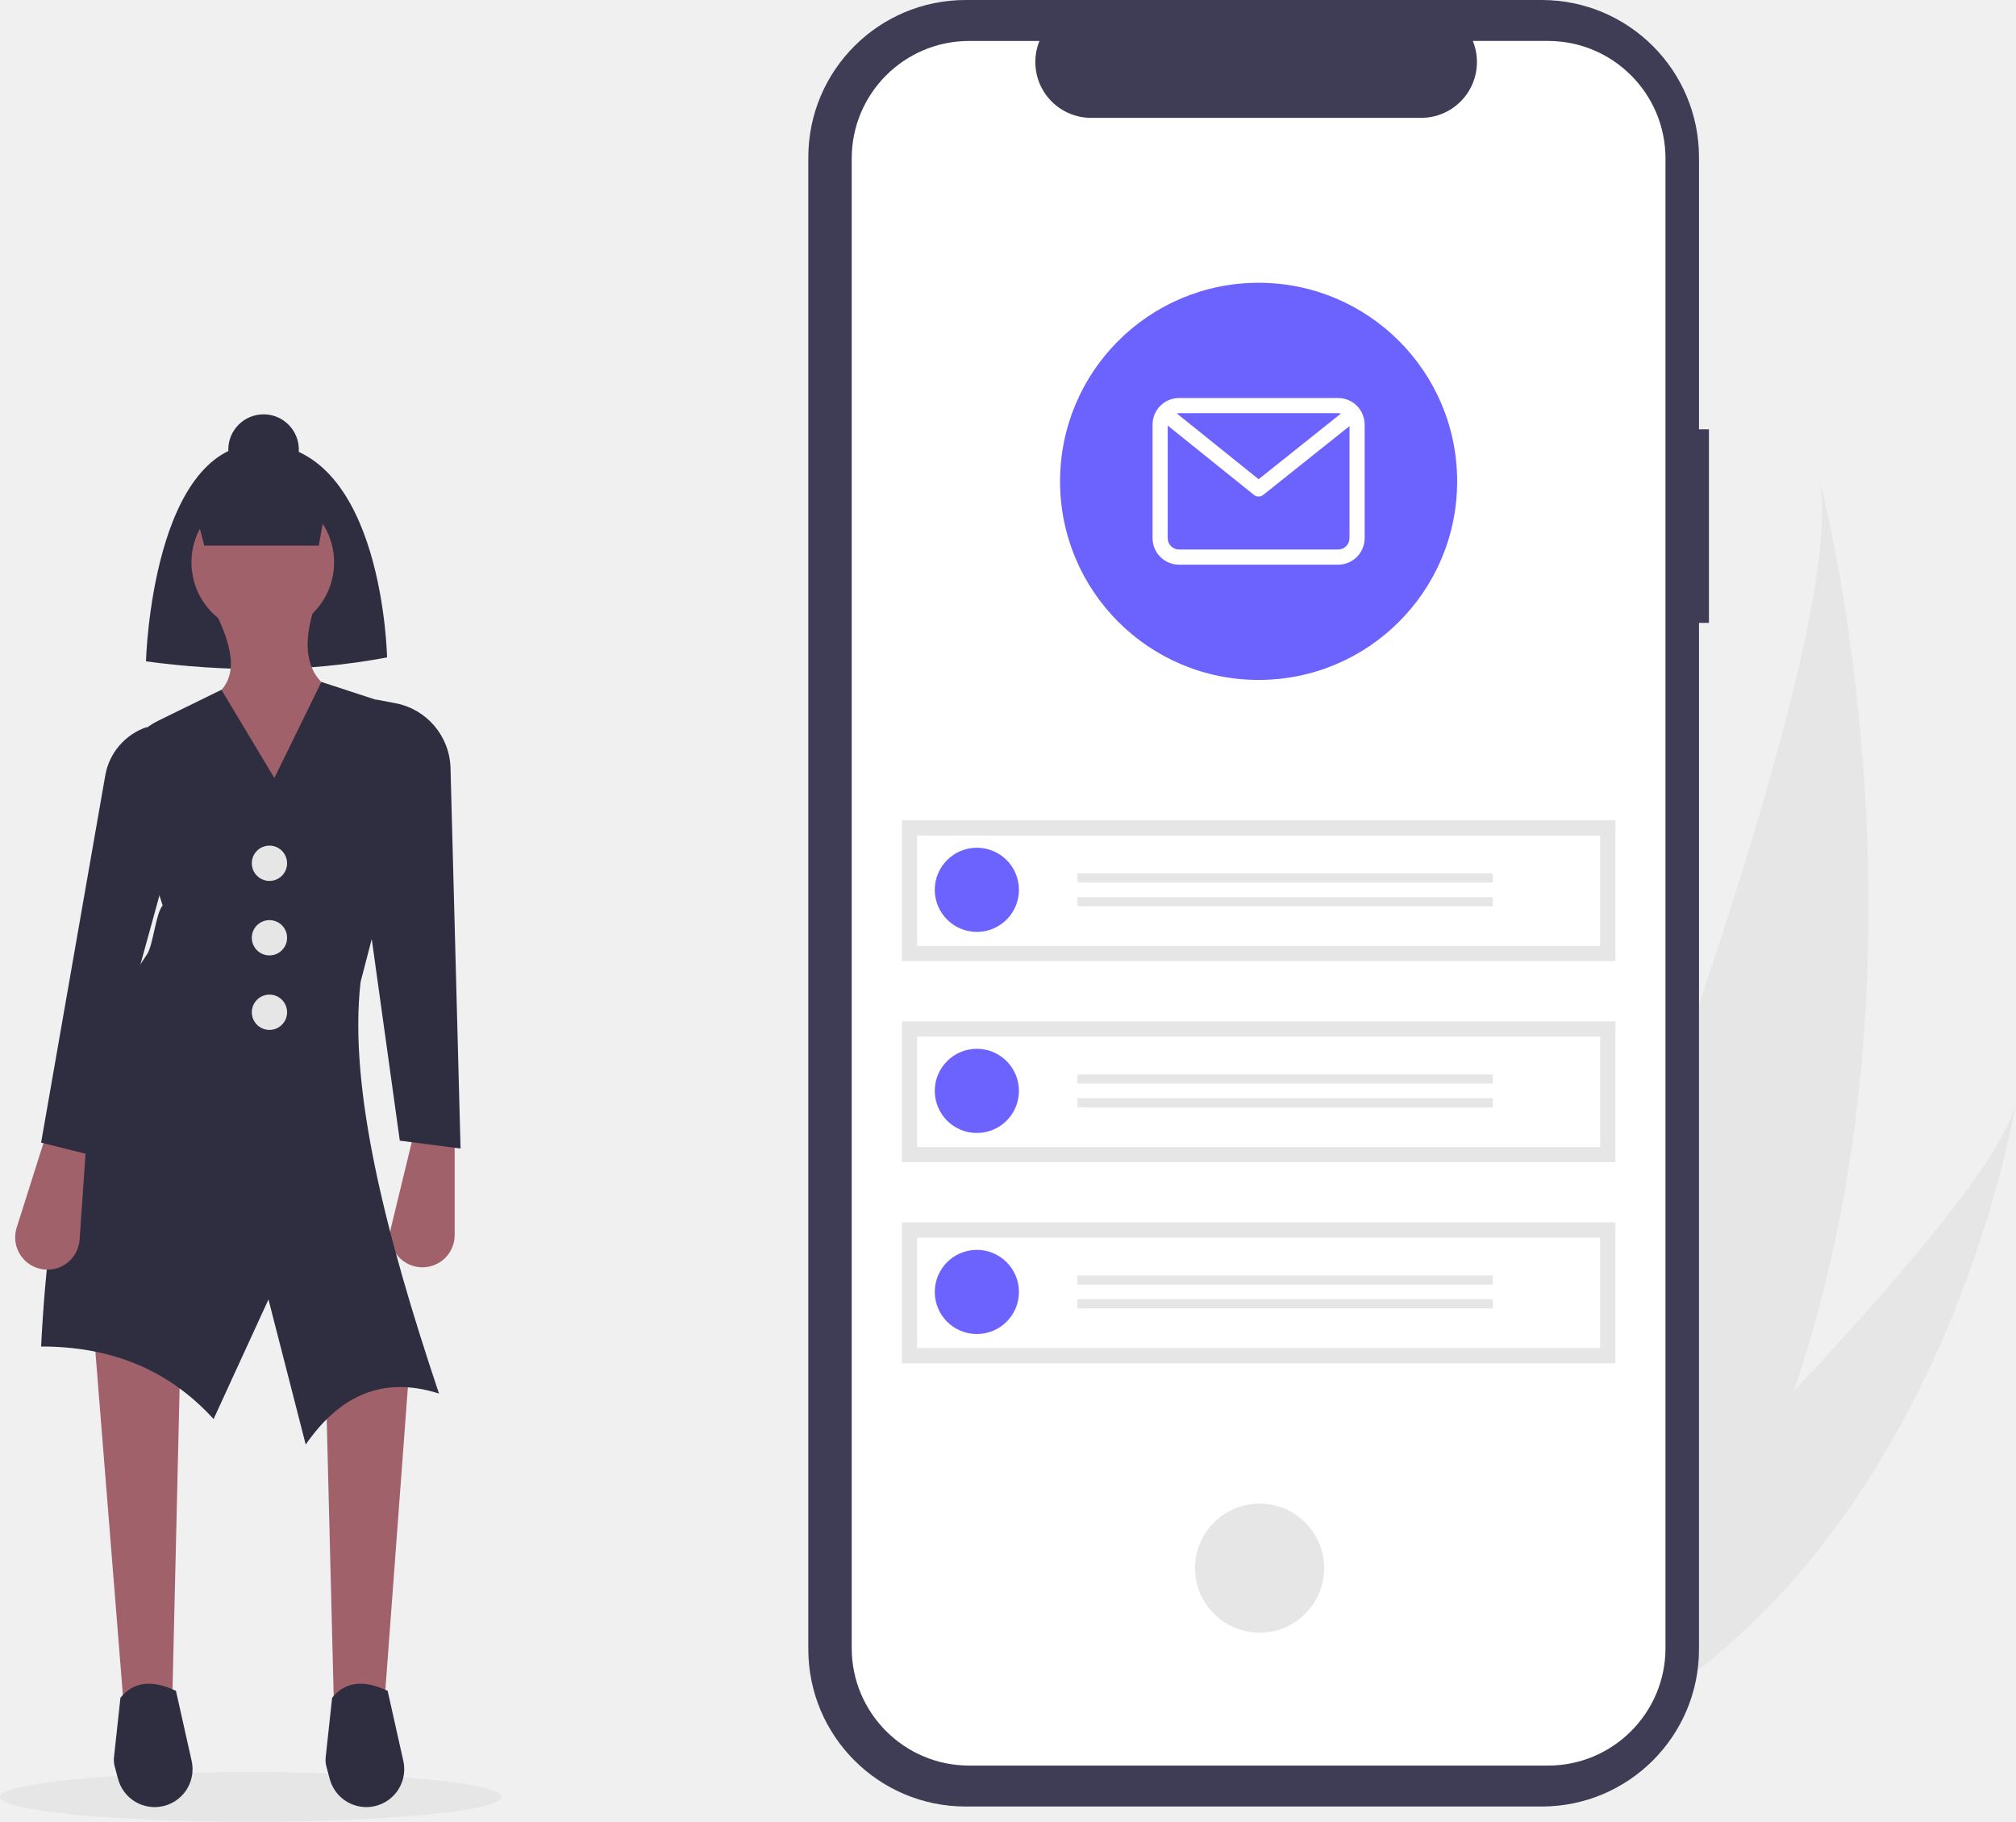
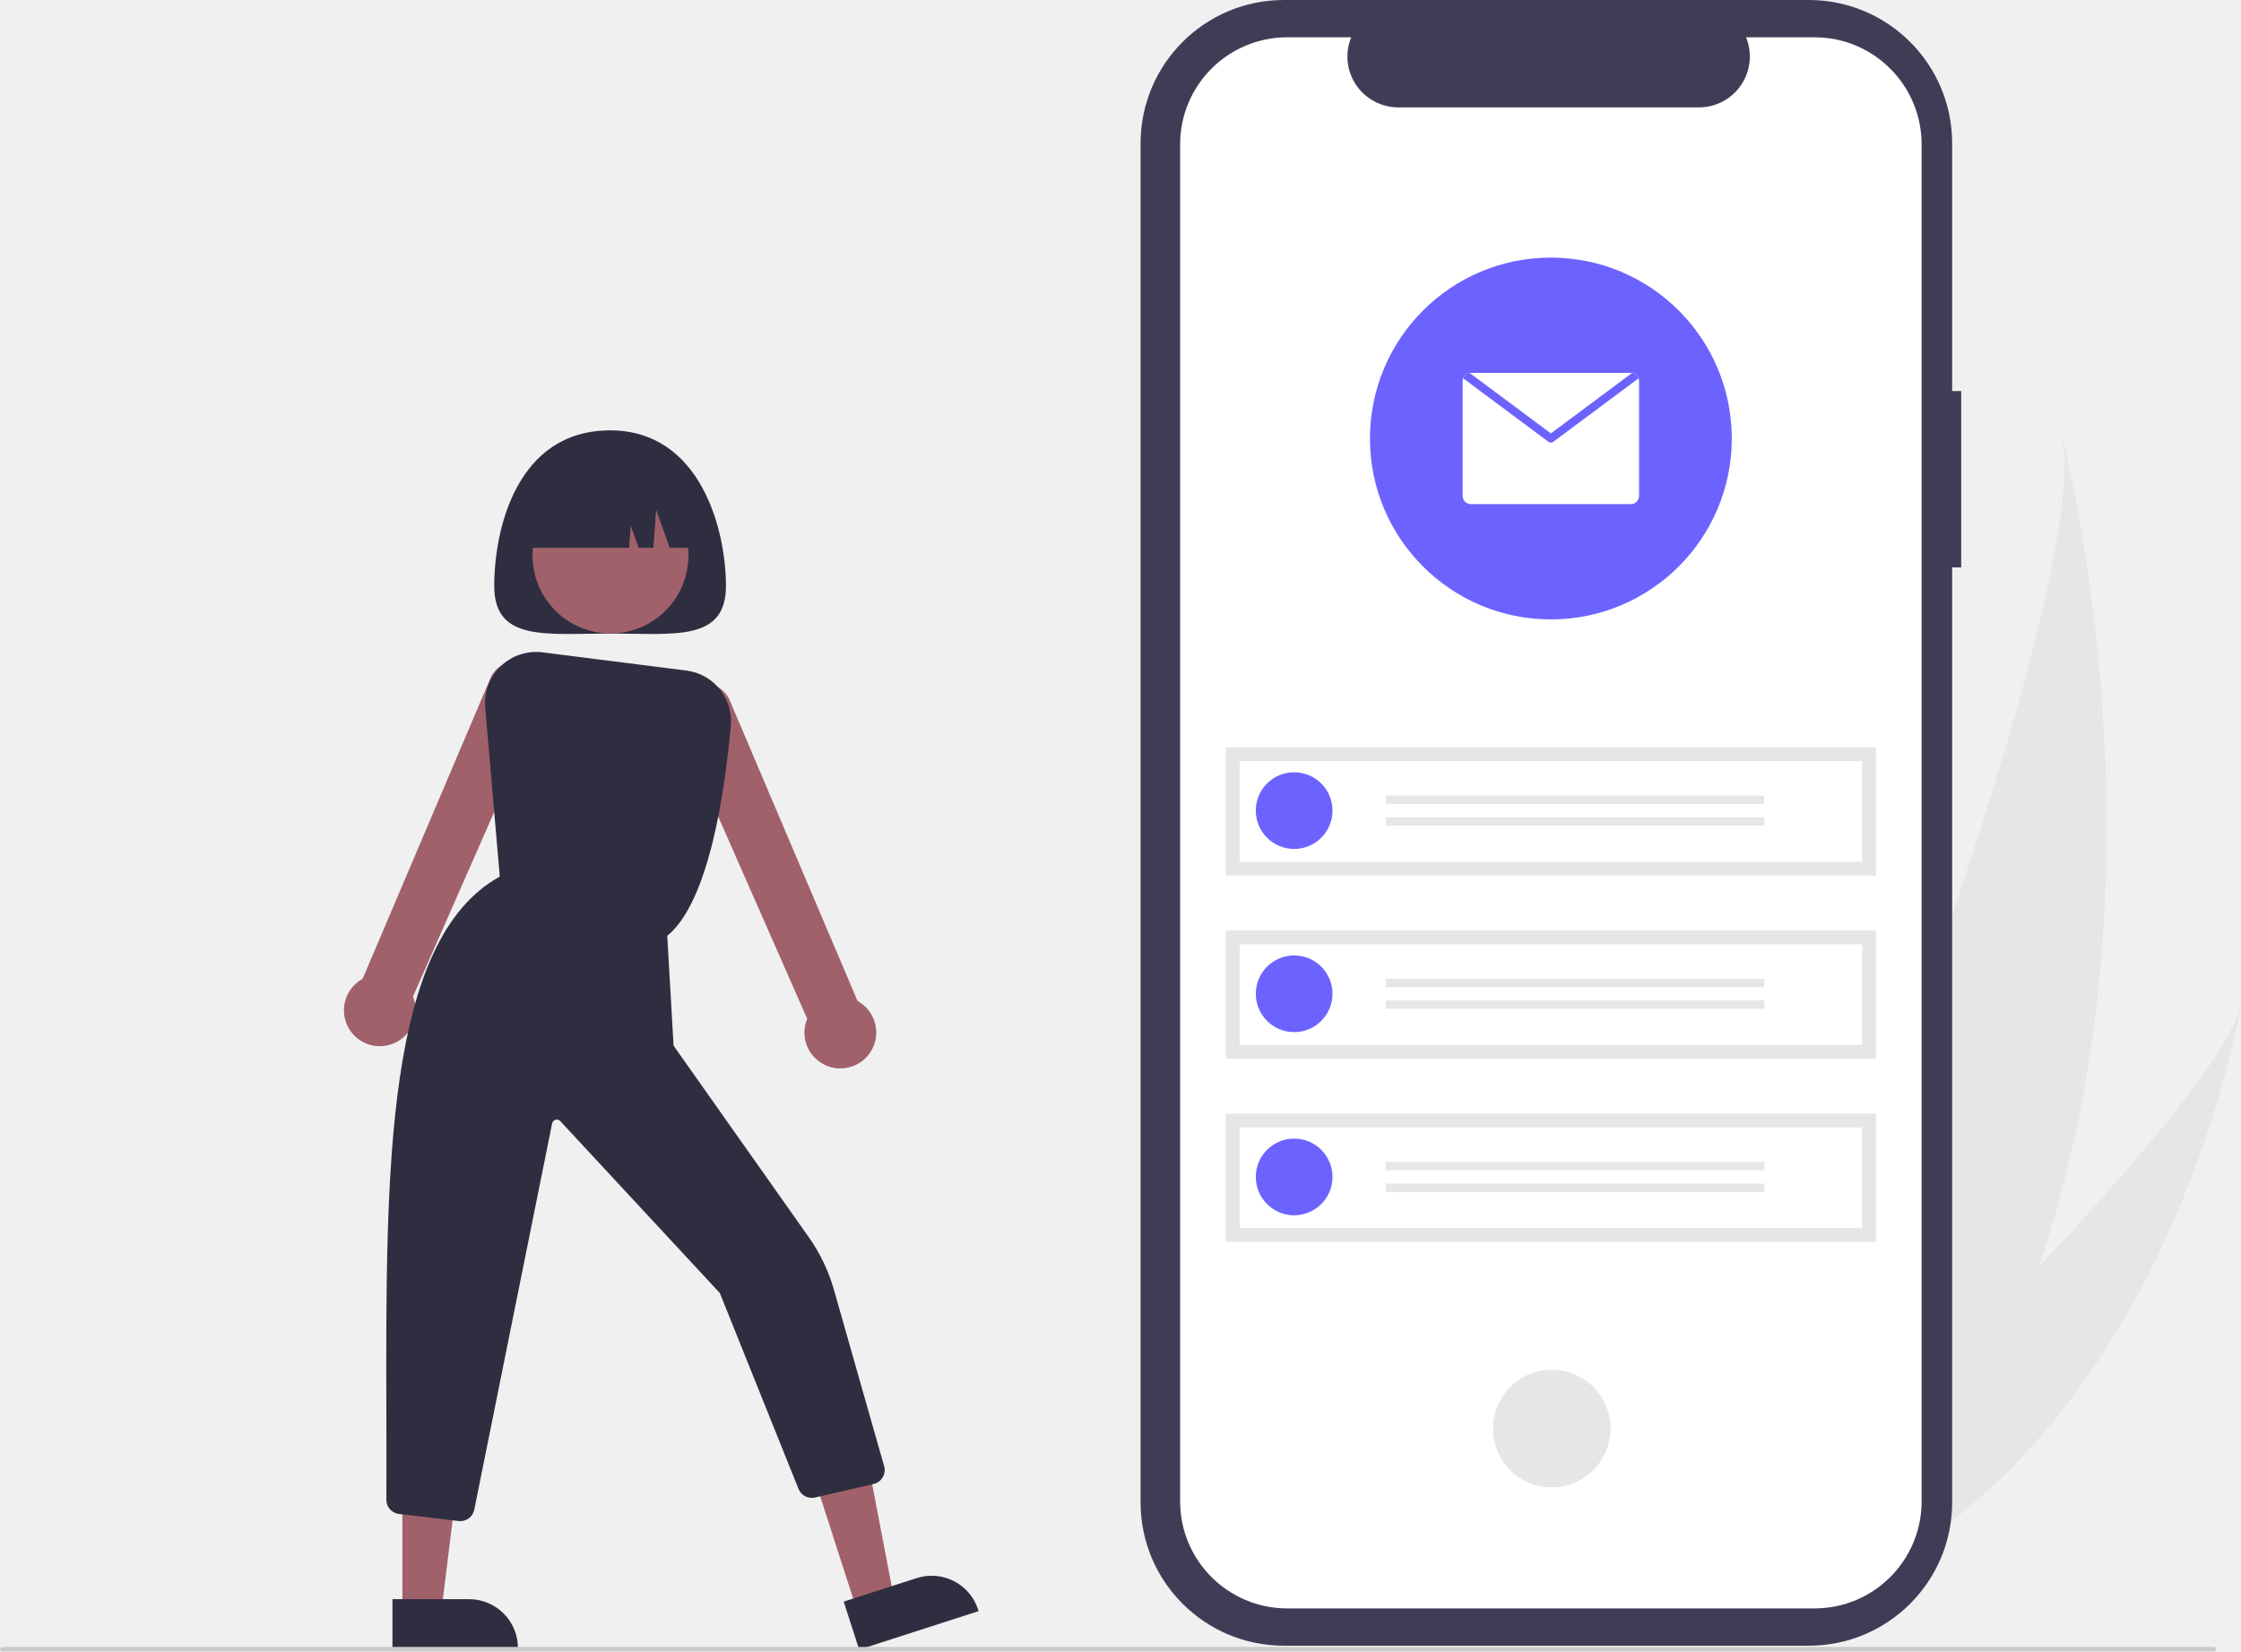
- <svg xmlns="http://www.w3.org/2000/svg" id="af4a84a9-df7a-48d3-8a0e-abab0432828c" data-name="Layer 1" width="812.315" height="733.918" viewBox="0 0 812.315 733.918">
-   <path d="M916.66,643.401c-12.865,37.717-30.724,74.983-55.104,109.911-.54.787-1.089,1.557-1.641,2.341L786.817,733.255c.317-.756.662-1.603,1.031-2.528,22.043-54.539,154.637-386.96,138.908-455.575C928.243,280.783,976.88,467.096,916.66,643.401Z" transform="translate(-193.8423 -83.04103)" fill="#e6e6e6" />
-   <path d="M875.659,757.633c-.878.684-1.781,1.359-2.694,2.018L818.128,742.849c.643-.613,1.391-1.337,2.252-2.153,14.069-13.575,55.862-54.243,96.28-97.294,43.436-46.264,85.295-95.271,89.497-116.363C1005.381,531.848,980.79,678.179,875.659,757.633Z" transform="translate(-193.8423 -83.04103)" fill="#e6e6e6" />
-   <ellipse cx="101" cy="723.918" rx="101" ry="10" fill="#e6e6e6" />
-   <path d="M362.995,593.554h0a13.001,13.001,0,0,1-11.584-16.021l9.051-37.334h16.585V580.596A13.001,13.001,0,0,1,362.995,593.554Z" transform="translate(-193.8423 -83.04103)" fill="#a0616a" />
-   <path d="M349.8,347.89a278.599,278.599,0,0,1-49.756,4.739A350.592,350.592,0,0,1,252.658,349.47s2.369-89.244,47.386-87.664C348.294,263.498,349.8,347.89,349.8,347.89Z" transform="translate(-193.8423 -83.04103)" fill="#2f2e41" />
-   <circle cx="106.202" cy="181.134" r="14.216" fill="#2f2e41" />
-   <polygon points="134.634 690.536 154.378 692.905 165.83 538.9 131.08 549.167 134.634 690.536" fill="#a0616a" />
-   <polygon points="69.478 682.243 50.128 690.536 37.887 537.715 72.637 547.982 69.478 682.243" fill="#a0616a" />
-   <circle cx="105.879" cy="226.574" r="28.733" fill="#a0616a" />
-   <path d="M326.107,433.186H279.51V364.015c11.783-7.737,7.627-21.538,0-36.659l41.463-1.185c-6.213,18.595-4.048,32.519,13.426,37.909Z" transform="translate(-193.8423 -83.04103)" fill="#a0616a" />
-   <path d="M370.729,644.449c-23.163-7.412-40.376,1.3-53.704,20.534l-15.006-58.443-22.114,48.176c-19.115-20.965-42.813-29.234-69.5-29.221,3.302-64.959,14.138-115.774,42.648-157.954,2.534-3.749,3.467-16.281,6.318-19.744L242.352,394.44a27.632,27.632,0,0,1,15.217-21.03l25.495-12.488,21.324,35.54,18.954-38.699,31.95,10.445a13.556,13.556,0,0,1,9.34,12.571l-25.494,97.818C334.236,521.48,349.237,580.356,370.729,644.449Z" transform="translate(-193.8423 -83.04103)" fill="#2f2e41" />
-   <path d="M379.416,545.728l-24.483-3.159-12.636-90.824,3.159-86.875,7.676,1.452a27.331,27.331,0,0,1,22.236,25.993Z" transform="translate(-193.8423 -83.04103)" fill="#2f2e41" />
-   <path d="M210.037,594.205h0a13.001,13.001,0,0,0,15.883-11.773l2.651-38.323L212.761,539.098,200.557,577.607A13.001,13.001,0,0,0,210.037,594.205Z" transform="translate(-193.8423 -83.04103)" fill="#a0616a" />
-   <path d="M229.36,548.097l-18.954-4.739L236.257,395.427a25.111,25.111,0,0,1,16.795-19.5h0l6.318,63.182Z" transform="translate(-193.8423 -83.04103)" fill="#2f2e41" />
-   <path d="M276.17,302.874h46.117l1.672-9.314A16.685,16.685,0,0,0,307.318,273.927l-17.279.224a16.686,16.686,0,0,0-15.92,20.931Z" transform="translate(-193.8423 -83.04103)" fill="#2f2e41" />
-   <path d="M256.166,811.048h0A15.267,15.267,0,0,1,241.424,799.75l-1.364-5.065a10.026,10.026,0,0,1-.287-3.684l2.595-24c4.948-6.134,12.142-7.612,22.373-2.797l6.323,28.242A15.267,15.267,0,0,1,256.166,811.048Z" transform="translate(-193.8423 -83.04103)" fill="#2f2e41" />
-   <path d="M341.461,811.048h0a15.267,15.267,0,0,1-14.742-11.298l-1.364-5.065a10.026,10.026,0,0,1-.287-3.684l2.595-24c4.948-6.134,12.142-7.612,22.373-2.797l6.323,28.242A15.267,15.267,0,0,1,341.461,811.048Z" transform="translate(-193.8423 -83.04103)" fill="#2f2e41" />
-   <circle cx="108.571" cy="347.775" r="7.108" fill="#e6e6e6" />
-   <circle cx="108.571" cy="377.787" r="7.108" fill="#e6e6e6" />
-   <circle cx="108.571" cy="407.798" r="7.108" fill="#e6e6e6" />
-   <path id="bcf9023f-ac5b-481c-aaa4-352627f2cc6c" data-name="Path 33" d="M882.426,255.986h-4V146.441a63.4,63.4,0,0,0-63.4-63.4h-232.087a63.4,63.4,0,0,0-63.4,63.4V747.415a63.4,63.4,0,0,0,63.4,63.4h232.086a63.4,63.4,0,0,0,63.4-63.4V333.962h4Z" transform="translate(-193.8423 -83.04103)" fill="#3f3d56" />
-   <path id="f7950315-d447-41b3-b140-1076b53a001f" data-name="Path 34" d="M817.584,99.534h-30.295a22.495,22.495,0,0,1-20.828,30.994h-132.959a22.495,22.495,0,0,1-20.827-30.991h-28.3a47.348,47.348,0,0,0-47.348,47.348h0v600.089a47.348,47.348,0,0,0,47.348,47.348H817.575a47.348,47.348,0,0,0,47.348-47.348v-0h0V146.882a47.348,47.348,0,0,0-47.348-47.348h.009Z" transform="translate(-193.8423 -83.04103)" fill="#fff" />
-   <circle id="f890d8c3-e731-49cb-a2e5-5c59e9f60352" data-name="Ellipse 7" cx="507.538" cy="631.746" r="26" fill="#e6e6e6" />
-   <g id="a1a6c59b-3717-4dad-b370-97c9e621082a" data-name="Group 2">
-     <rect id="aadecade-068c-4f25-a9ef-29b7b9ecc005" data-name="Rectangle 21" x="363.387" y="330.46" width="287.492" height="56.761" fill="#e6e6e6" />
-     <path id="be47b05f-620a-4a83-9c0d-c2bf8bc76fef" data-name="Path 65" d="M563.358,464.134h275.235v-44.5h-275.235Z" transform="translate(-193.8423 -83.04103)" fill="#fff" />
-     <path id="a28d2100-c4d0-4925-85de-1e7d52571659" data-name="Path 67" d="M587.452,424.559a16.955,16.955,0,1,1-16.955,16.955,16.955,16.955,0,0,1,16.955-16.955Z" transform="translate(-193.8423 -83.04103)" fill="#6c63ff" />
-     <rect id="bf3352be-1ca2-4e23-bbaf-f2f5ef64af93" data-name="Rectangle 22" x="434.154" y="351.838" width="167.335" height="3.686" fill="#e6e6e6" />
-     <rect id="bb396d43-890f-415a-a911-0c113deb0c88" data-name="Rectangle 23" x="434.154" y="361.421" width="167.335" height="3.686" fill="#e6e6e6" />
+ <svg xmlns="http://www.w3.org/2000/svg" id="a6ea4b74-0d40-4e7e-ab50-b9140046abfb" data-name="Layer 1" width="990.988" height="730.321" viewBox="0 0 990.988 730.321">
+   <path d="M1005.997,645.2c-12.865,37.717-30.724,74.983-55.104,109.911-.54.787-1.089,1.557-1.641,2.341l-73.099-22.398c.317-.756.662-1.603,1.031-2.528,22.043-54.539,154.637-386.96,138.908-455.575C1017.58,282.582,1066.217,468.895,1005.997,645.2Z" transform="translate(-104.5058 -84.8394)" fill="#e6e6e6" />
+   <path d="M964.996,759.432c-.878.684-1.781,1.359-2.694,2.018l-54.837-16.802c.643-.613,1.391-1.337,2.252-2.153,14.069-13.575,55.862-54.243,96.28-97.294,43.436-46.264,85.295-95.271,89.497-116.363C1094.717,533.646,1070.127,679.977,964.996,759.432Z" transform="translate(-104.5058 -84.8394)" fill="#e6e6e6" />
+   <path id="adc31fd7-f1bd-4275-a5ba-966b160b5074" data-name="bcf9023f-ac5b-481c-aaa4-352627f2cc6c" d="M971.763,257.784h-4V148.239a63.4,63.4,0,0,0-63.4-63.4h-232.087a63.4,63.4,0,0,0-63.4,63.4v600.974a63.4,63.4,0,0,0,63.4,63.4H904.362a63.4,63.4,0,0,0,63.4-63.4v-413.453h4Z" transform="translate(-104.5058 -84.8394)" fill="#3f3d56" />
+   <path id="ba1c2519-d6d5-475e-b818-d50dee449681" data-name="f7950315-d447-41b3-b140-1076b53a001f" d="M906.921,101.332h-30.295a22.495,22.495,0,0,1-20.828,30.994h-132.959a22.495,22.495,0,0,1-20.827-30.991h-28.3a47.348,47.348,0,0,0-47.348,47.348v0h0v600.089a47.348,47.348,0,0,0,47.348,47.348H906.912a47.348,47.348,0,0,0,47.348-47.348v-0h0V148.68a47.348,47.348,0,0,0-47.348-47.348h0Z" transform="translate(-104.5058 -84.8394)" fill="#fff" />
+   <circle id="b1347523-5d0d-4426-8baa-7e4ff69466d7" data-name="f890d8c3-e731-49cb-a2e5-5c59e9f60352" cx="790.717" cy="716.585" r="26" transform="matrix(0.16018, -0.98709, 0.98709, 0.16018, -147.7803, 1297.468)" fill="#e6e6e6" />
+   <g id="f07fc029-d661-4a9c-a387-d7f638457fb7" data-name="a1a6c59b-3717-4dad-b370-97c9e621082a">
+     <rect id="b6842365-6bf6-421b-a76f-142cad50747e" data-name="aadecade-068c-4f25-a9ef-29b7b9ecc005" x="542.06" y="330.46" width="287.492" height="56.761" fill="#e6e6e6" />
+     <path id="e7fbf384-106f-4cb3-8269-5d203db1b915" data-name="be47b05f-620a-4a83-9c0d-c2bf8bc76fef" d="M652.695,465.932h275.235v-44.5h-275.235Z" transform="translate(-104.5058 -84.8394)" fill="#fff" />
+     <path id="f5c17ec5-dcf3-493c-940c-3f483179e7ee" data-name="a28d2100-c4d0-4925-85de-1e7d52571659" d="M676.789,426.357a16.955,16.955,0,1,1-16.955,16.955,16.955,16.955,0,0,1,16.955-16.955Z" transform="translate(-104.5058 -84.8394)" fill="#6c63ff" />
+     <rect id="adafbf9e-f9c7-4cfa-9aad-5eb67346e79b" data-name="bf3352be-1ca2-4e23-bbaf-f2f5ef64af93" x="612.827" y="351.838" width="167.335" height="3.686" fill="#e6e6e6" />
+     <rect id="be8534b7-df20-46df-9f05-64e7092d168b" data-name="bb396d43-890f-415a-a911-0c113deb0c88" x="612.827" y="361.421" width="167.335" height="3.686" fill="#e6e6e6" />
  </g>
-   <g id="a76a8676-f787-4aac-bc26-4d28e625d812" data-name="Group 3">
-     <rect id="a3fed62c-a480-4fda-a6ab-9c7719a11d03" data-name="Rectangle 21-2" x="363.387" y="411.46" width="287.492" height="56.761" fill="#e6e6e6" />
-     <path id="b2013604-1388-480a-bf39-bc8d6d6f2c30" data-name="Path 65-2" d="M563.358,545.134h275.235v-44.5h-275.235Z" transform="translate(-193.8423 -83.04103)" fill="#fff" />
-     <circle id="a10785fe-0480-48e0-a209-79d56eb9fb83" data-name="Ellipse 10" cx="393.61" cy="439.473" r="16.955" fill="#6c63ff" />
-     <rect id="e4ba10f0-0456-4e2c-9d9e-10f625ff54d2" data-name="Rectangle 22-2" x="434.154" y="432.838" width="167.335" height="3.686" fill="#e6e6e6" />
-     <rect id="a086a789-ddcc-4a0c-b196-f7973999ed5b" data-name="Rectangle 23-2" x="434.154" y="442.421" width="167.335" height="3.686" fill="#e6e6e6" />
+   <g id="e9d029e2-4dd4-4647-b108-53b557302a97" data-name="a76a8676-f787-4aac-bc26-4d28e625d812">
+     <rect id="b4cf72e5-4ba6-4e2b-b14c-1171a63de167" data-name="a3fed62c-a480-4fda-a6ab-9c7719a11d03" x="542.06" y="411.46" width="287.492" height="56.761" fill="#e6e6e6" />
+     <path id="abc8e350-e50b-4525-a5c6-ed7f7a98e41a" data-name="b2013604-1388-480a-bf39-bc8d6d6f2c30" d="M652.695,546.932h275.235v-44.5h-275.235Z" transform="translate(-104.5058 -84.8394)" fill="#fff" />
+     <circle id="b1ceed28-7a6c-48a0-a241-2405df300e97" data-name="a10785fe-0480-48e0-a209-79d56eb9fb83" cx="572.283" cy="439.473" r="16.955" fill="#6c63ff" />
+     <rect id="afcf7a73-8185-49b7-bb67-77f1fdddc979" data-name="e4ba10f0-0456-4e2c-9d9e-10f625ff54d2" x="612.827" y="432.838" width="167.335" height="3.686" fill="#e6e6e6" />
+     <rect id="be6a92c9-7616-468a-a67a-29b28eb9632c" data-name="a086a789-ddcc-4a0c-b196-f7973999ed5b" x="612.827" y="442.421" width="167.335" height="3.686" fill="#e6e6e6" />
  </g>
-   <g id="a5a5e7c6-2328-4bbd-a0bc-78368cb001e7" data-name="Group 4">
-     <rect id="be3c08ee-83a5-46f6-b550-c65a1a75b35b" data-name="Rectangle 21-3" x="363.387" y="492.46" width="287.492" height="56.761" fill="#e6e6e6" />
-     <path id="beee7471-5a7b-446e-b565-9b3273ba023a" data-name="Path 65-3" d="M563.358,626.134h275.235v-44.5h-275.235Z" transform="translate(-193.8423 -83.04103)" fill="#fff" />
-     <circle id="f8684faf-2b28-4db0-a7a9-e69102a88591" data-name="Ellipse 10-2" cx="393.61" cy="520.473" r="16.955" fill="#6c63ff" />
-     <rect id="e7cf9a62-74c8-4968-991d-f63bde6d8d74" data-name="Rectangle 22-3" x="434.154" y="513.838" width="167.335" height="3.686" fill="#e6e6e6" />
-     <rect id="b57b1a7e-a030-4cfd-a852-c296d4f42a3d" data-name="Rectangle 23-3" x="434.154" y="523.421" width="167.335" height="3.686" fill="#e6e6e6" />
+   <g id="f4943932-aa58-49fe-bbcc-e4a4546cf491" data-name="a5a5e7c6-2328-4bbd-a0bc-78368cb001e7">
+     <rect id="b57d1f36-8955-4db1-8860-63423d74537a" data-name="be3c08ee-83a5-46f6-b550-c65a1a75b35b" x="542.06" y="492.46" width="287.492" height="56.761" fill="#e6e6e6" />
+     <path id="a63cfb64-3b51-4102-91ab-4269507e4ee8" data-name="beee7471-5a7b-446e-b565-9b3273ba023a" d="M652.695,627.932h275.235v-44.5h-275.235Z" transform="translate(-104.5058 -84.8394)" fill="#fff" />
+     <circle id="a17c1f24-f75d-4e1e-acc5-863bf9fe01d1" data-name="f8684faf-2b28-4db0-a7a9-e69102a88591" cx="572.283" cy="520.473" r="16.955" fill="#6c63ff" />
+     <rect id="f940ca31-2ab4-48ba-9a2d-1c1060c535fd" data-name="e7cf9a62-74c8-4968-991d-f63bde6d8d74" x="612.827" y="513.838" width="167.335" height="3.686" fill="#e6e6e6" />
+     <rect id="bd14fb11-4b03-46c5-a221-969a54d151d4" data-name="b57b1a7e-a030-4cfd-a852-c296d4f42a3d" x="612.827" y="523.421" width="167.335" height="3.686" fill="#e6e6e6" />
  </g>
-   <circle cx="507.133" cy="193.918" r="80" fill="#6c63ff" />
-   <path d="M733.021,243.388H668.93a10.694,10.694,0,0,0-10.682,10.682v45.779a10.694,10.694,0,0,0,10.682,10.682h64.091a10.694,10.694,0,0,0,10.682-10.682v-45.779A10.694,10.694,0,0,0,733.021,243.388Zm0,6.104a4.557,4.557,0,0,1,1.134.148l-33.172,26.461L668.005,249.586a4.581,4.581,0,0,1,.925-.094Zm0,54.935H668.93a4.583,4.583,0,0,1-4.578-4.578v-45.368l34.711,27.909a3.052,3.052,0,0,0,3.815.007l34.72-27.697v45.149A4.583,4.583,0,0,1,733.021,304.426Z" transform="translate(-193.8423 -83.04103)" fill="#fff" />
+   <circle cx="685.806" cy="193.918" r="80" fill="#6c63ff" />
+   <path d="M829.312,253.362v50.791a3.627,3.627,0,0,1-3.628,3.628H754.94a3.627,3.627,0,0,1-3.628-3.628V253.362a3.394,3.394,0,0,1,.218-1.215,3.589,3.589,0,0,1,2.875-2.367,3.453,3.453,0,0,1,.535-.045h70.744a3.453,3.453,0,0,1,.535.045,3.589,3.589,0,0,1,2.875,2.367A3.394,3.394,0,0,1,829.312,253.362Z" transform="translate(-104.5058 -84.8394)" fill="#fff" />
+   <path d="M829.094,252.147,791.391,280.209a1.787,1.787,0,0,1-2.159,0l-37.703-28.062a3.589,3.589,0,0,1,2.875-2.367L790.312,276.499l35.907-26.72A3.589,3.589,0,0,1,829.094,252.147Z" transform="translate(-104.5058 -84.8394)" fill="#6c63ff" />
+   <path d="M323.058,343.943c0,24.808,22.939,21.056,51.236,21.056s51.236,3.752,51.236-21.056-11.205-68.782-51.236-68.782C332.884,275.161,323.058,319.135,323.058,343.943Z" transform="translate(-104.5058 -84.8394)" fill="#2f2e41" />
+   <polygon points="378.996 712.276 395.376 706.996 382.806 641.306 358.631 649.099 378.996 712.276" fill="#a0616a" />
+   <path d="M477.601,793.115l32.257-10.398.001-0a21.598,21.598,0,0,1,27.182,13.931l.215.668-52.814,17.024Z" transform="translate(-104.5058 -84.8394)" fill="#2f2e41" />
+   <polygon points="177.937 712.818 195.147 712.817 203.334 646.438 177.934 646.439 177.937 712.818" fill="#a0616a" />
+   <path d="M278.054,792.039l33.891-.001h.001a21.598,21.598,0,0,1,21.598,21.598v.702l-55.49.002Z" transform="translate(-104.5058 -84.8394)" fill="#2f2e41" />
+   <path d="M260.225,541.726h0a15.872,15.872,0,0,1,2.65-22.746,15.301,15.301,0,0,1,1.975-1.261l56.136-132.027a12.707,12.707,0,1,1,23.944,8.514L287.123,525.566a15.865,15.865,0,0,1-26.898,16.159Z" transform="translate(-104.5058 -84.8394)" fill="#a0616a" />
+   <path d="M467.807,554.972a15.768,15.768,0,0,1-6.342-19.579L403.639,403.988a12.707,12.707,0,1,1,23.944-8.516L483.737,527.544a15.3,15.3,0,0,1,1.975,1.261,15.872,15.872,0,0,1,2.65,22.746h0a15.887,15.887,0,0,1-12.275,5.768A15.692,15.692,0,0,1,467.807,554.972Z" transform="translate(-104.5058 -84.8394)" fill="#a0616a" />
+   <circle cx="374.465" cy="330.481" r="34.477" transform="translate(-217.135 135.2756) rotate(-28.6632)" fill="#a0616a" />
+   <path d="M325.909,477.13,319.071,397.7a22.615,22.615,0,0,1,25.371-24.376l63.537,8.043a22.564,22.564,0,0,1,19.682,24.483c-2.523,28.382-9.563,78.208-28.367,93.054l-.287.226Z" transform="translate(-104.5058 -84.8394)" fill="#2f2e41" />
+   <path d="M307.357,757.491l-26.359-3.124a6.294,6.294,0,0,1-5.638-6.302c.058-12.684.025-25.676-.006-38.238-.269-107.636-.524-209.302,50.172-237.356l.274-.151,73.734,25.522,2.823,49.399,59.858,84.799a75.922,75.922,0,0,1,11.023,23.053l22.24,78.125a6.317,6.317,0,0,1-4.655,7.885l-25.924,5.982a6.323,6.323,0,0,1-7.339-3.948l-34.736-86.484-70.584-76.056a2.105,2.105,0,0,0-3.579,1.045L314.23,752.46a6.3,6.3,0,0,1-6.873,5.031Z" transform="translate(-104.5058 -84.8394)" fill="#2f2e41" />
+   <path d="M414.3,327.098v0H400.664l-6.016-16.845-1.203,16.845h-6.518l-3.509-9.826-.702,9.826H334.288v0a36.497,36.497,0,0,1,36.497-36.497h7.019A36.497,36.497,0,0,1,414.3,327.098Z" transform="translate(-104.5058 -84.8394)" fill="#2f2e41" />
+   <path d="M1083.506,815.161h-978a1,1,0,0,1,0-2h978a1,1,0,0,1,0,2Z" transform="translate(-104.5058 -84.8394)" fill="#cacaca" />
</svg>
